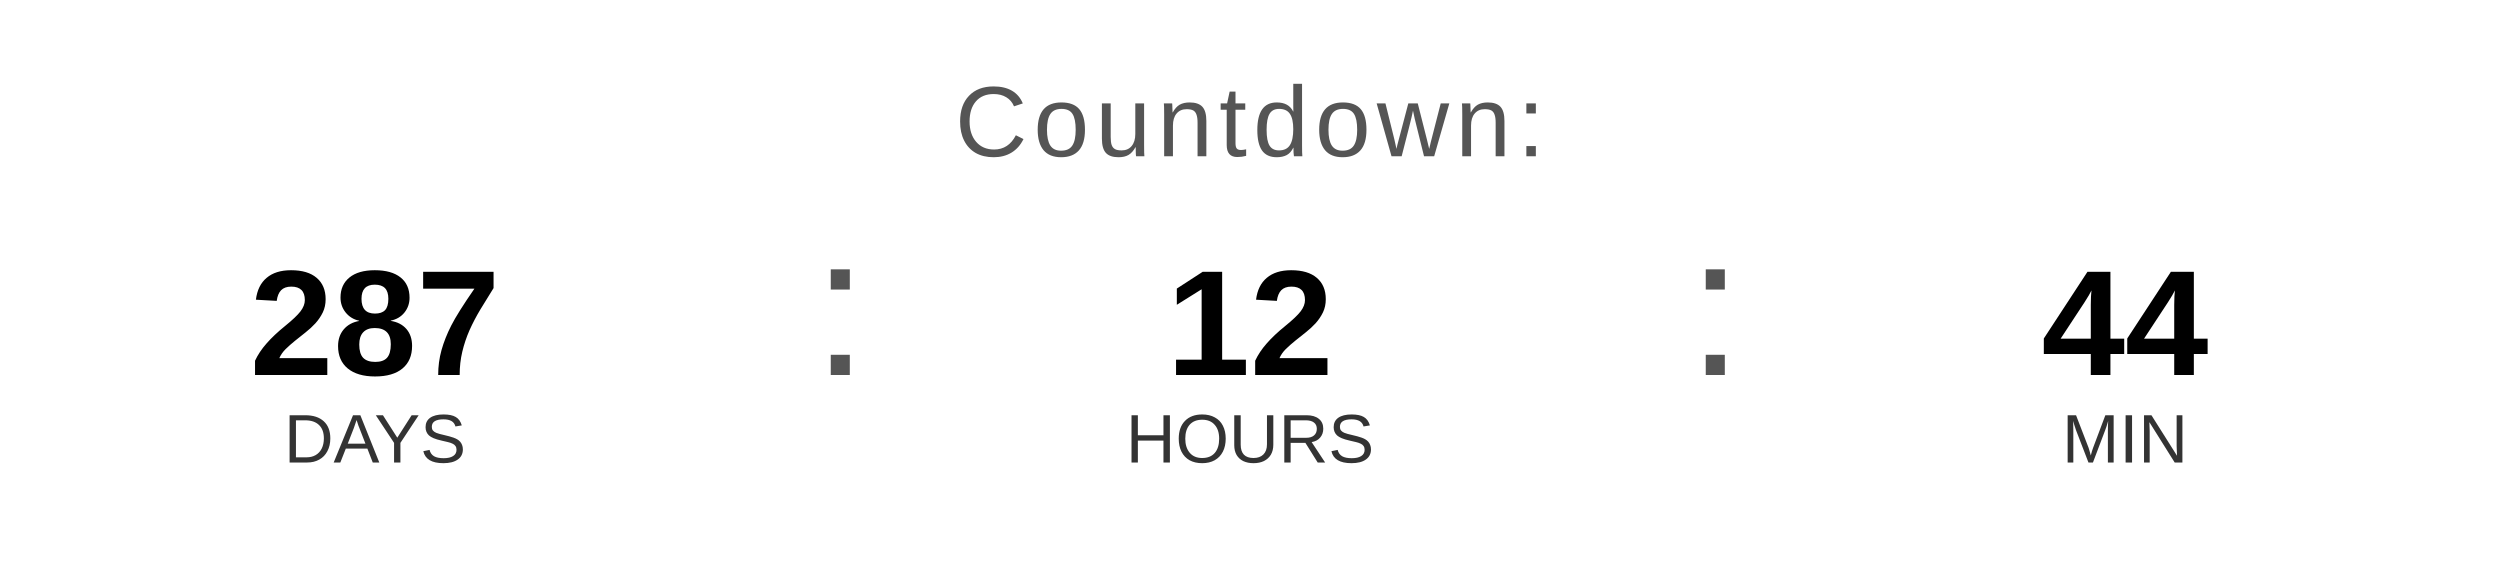
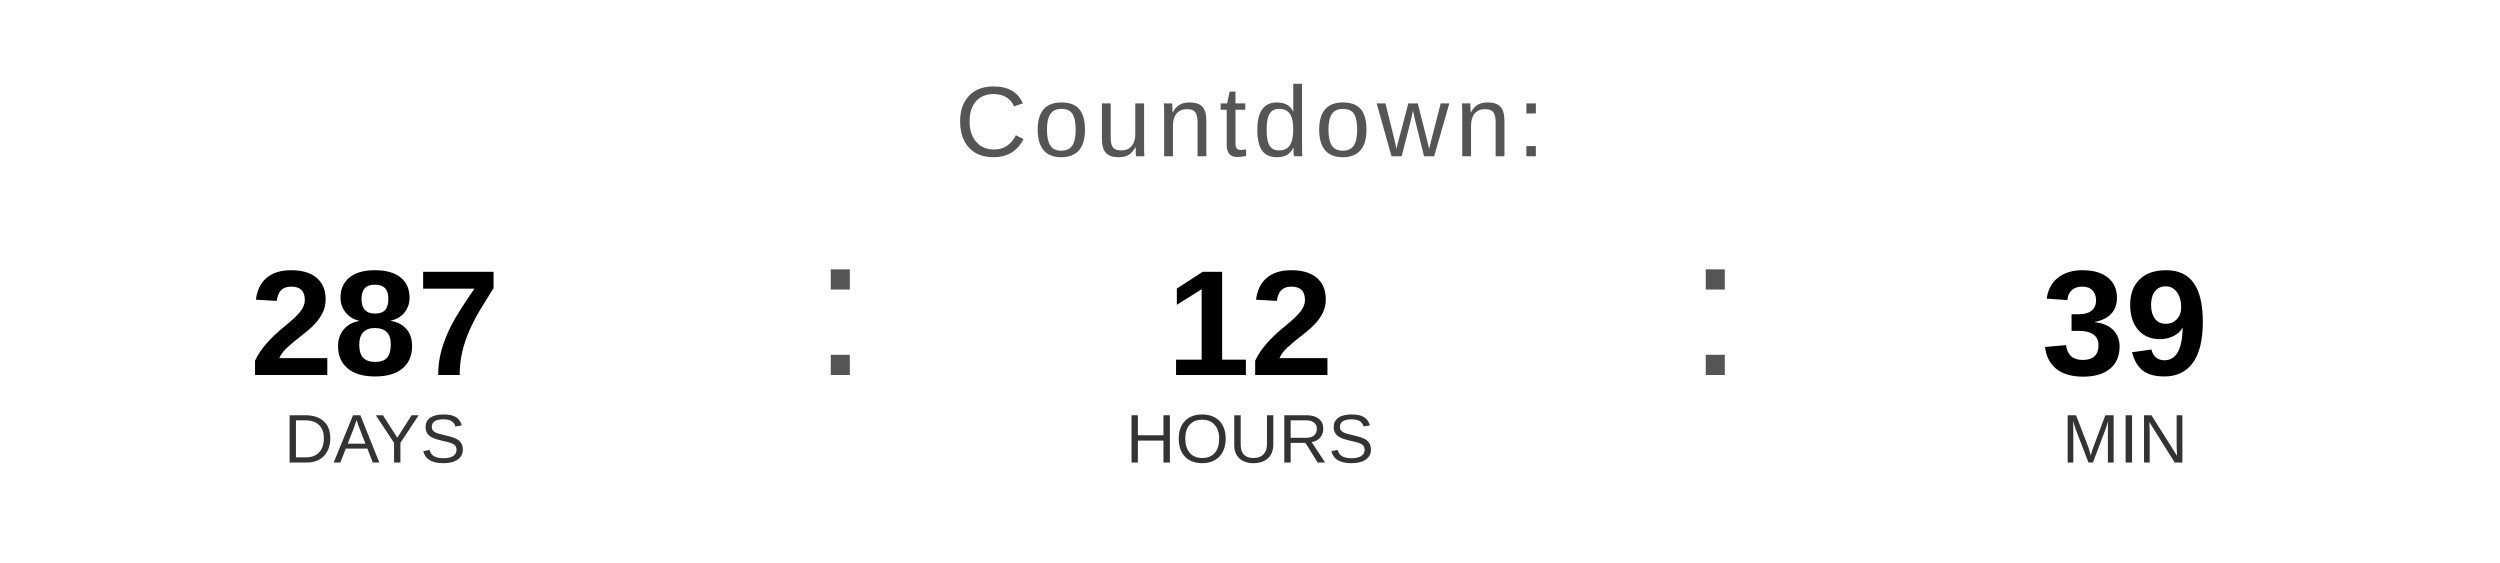
<svg xmlns="http://www.w3.org/2000/svg" width="400" height="90" viewBox="0 0 400 90">
  <text x="200" y="25" font-family="Arial, Helvetica, sans-serif" font-size="16" fill="#555555" text-anchor="middle" letter-spacing="1">
    Countdown:
  </text>
  <text x="60" y="60" font-family="Arial, Helvetica, sans-serif" font-size="24" font-weight="bold" fill="#000000" text-anchor="middle">287</text>
  <text x="60" y="74" font-family="Arial, Helvetica, sans-serif" font-size="11" fill="#333333" text-anchor="middle">DAYS</text>
  <text x="130" y="60" font-family="Arial, sans-serif" font-size="32" fill="#555555">:</text>
  <text x="200" y="60" font-family="Arial, Helvetica, sans-serif" font-size="24" font-weight="bold" fill="#000000" text-anchor="middle">12</text>
  <text x="200" y="74" font-family="Arial, Helvetica, sans-serif" font-size="11" fill="#333333" text-anchor="middle">HOURS</text>
  <text x="270" y="60" font-family="Arial, sans-serif" font-size="32" fill="#555555">:</text>
-   <text x="340" y="60" font-family="Arial, Helvetica, sans-serif" font-size="24" font-weight="bold" fill="#000000" text-anchor="middle">44</text>
+   <text x="340" y="60" font-family="Arial, Helvetica, sans-serif" font-size="24" font-weight="bold" fill="#000000" text-anchor="middle">39</text>
  <text x="340" y="74" font-family="Arial, Helvetica, sans-serif" font-size="11" fill="#333333" text-anchor="middle">MIN</text>
</svg>
